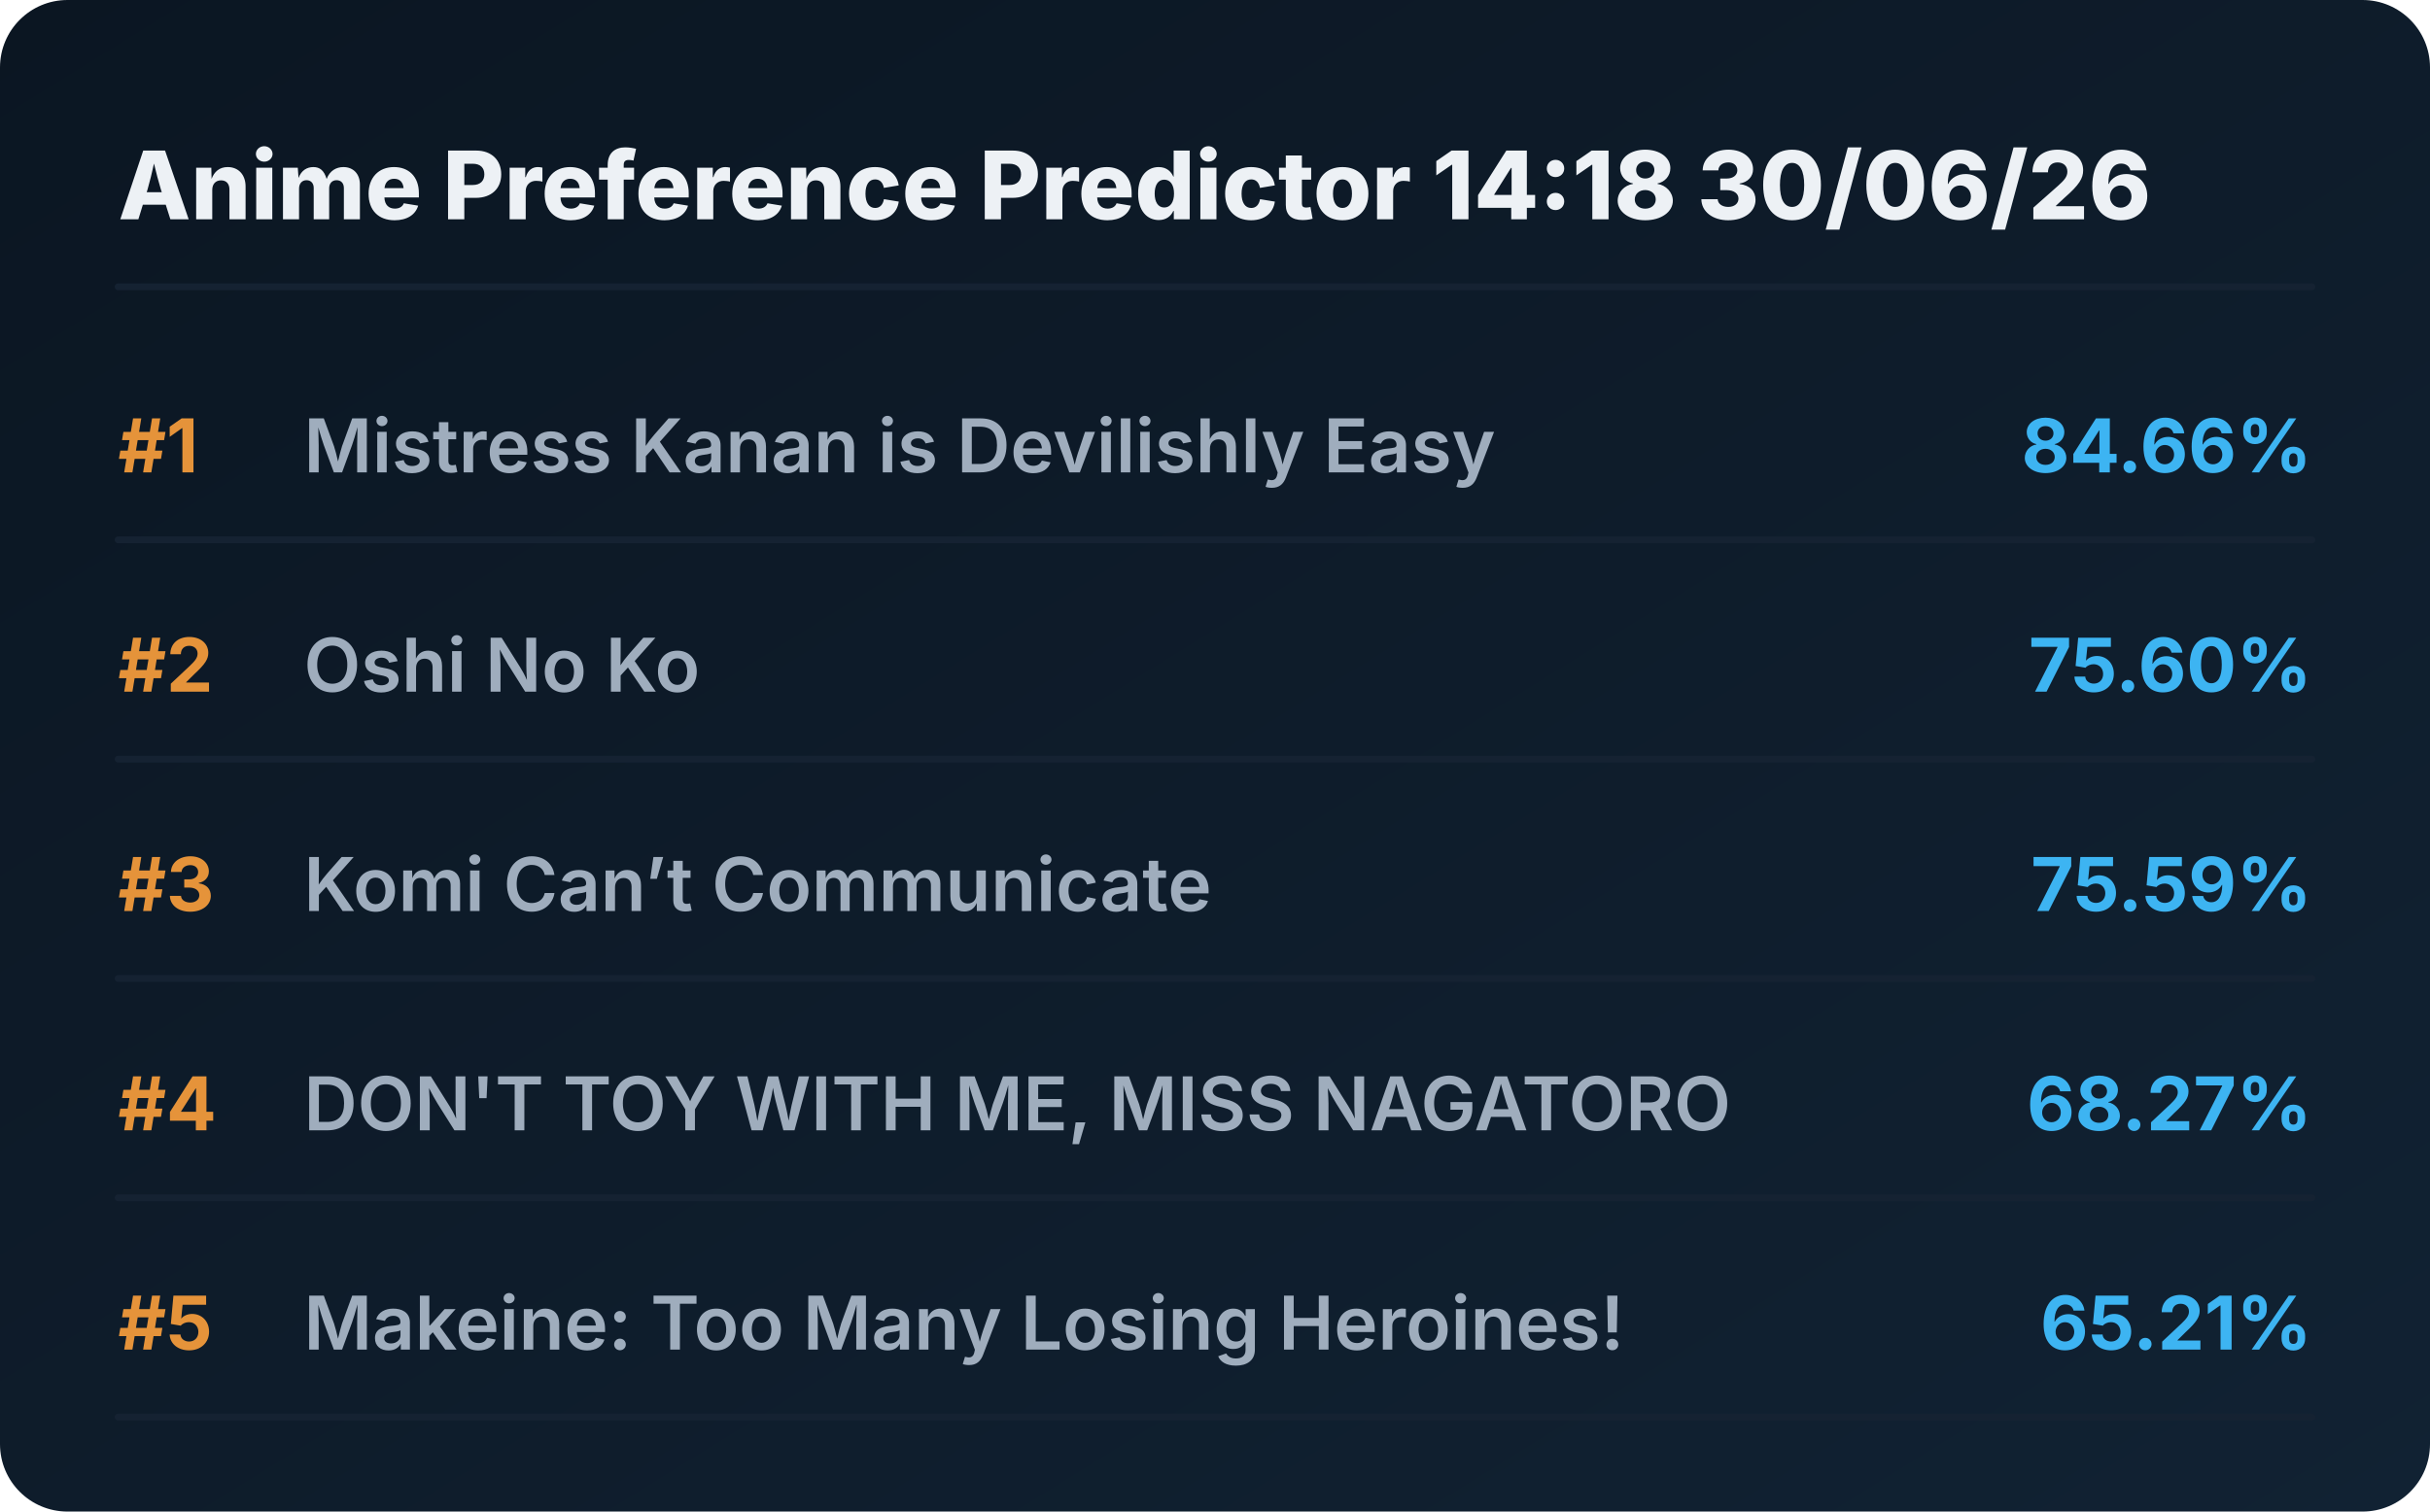
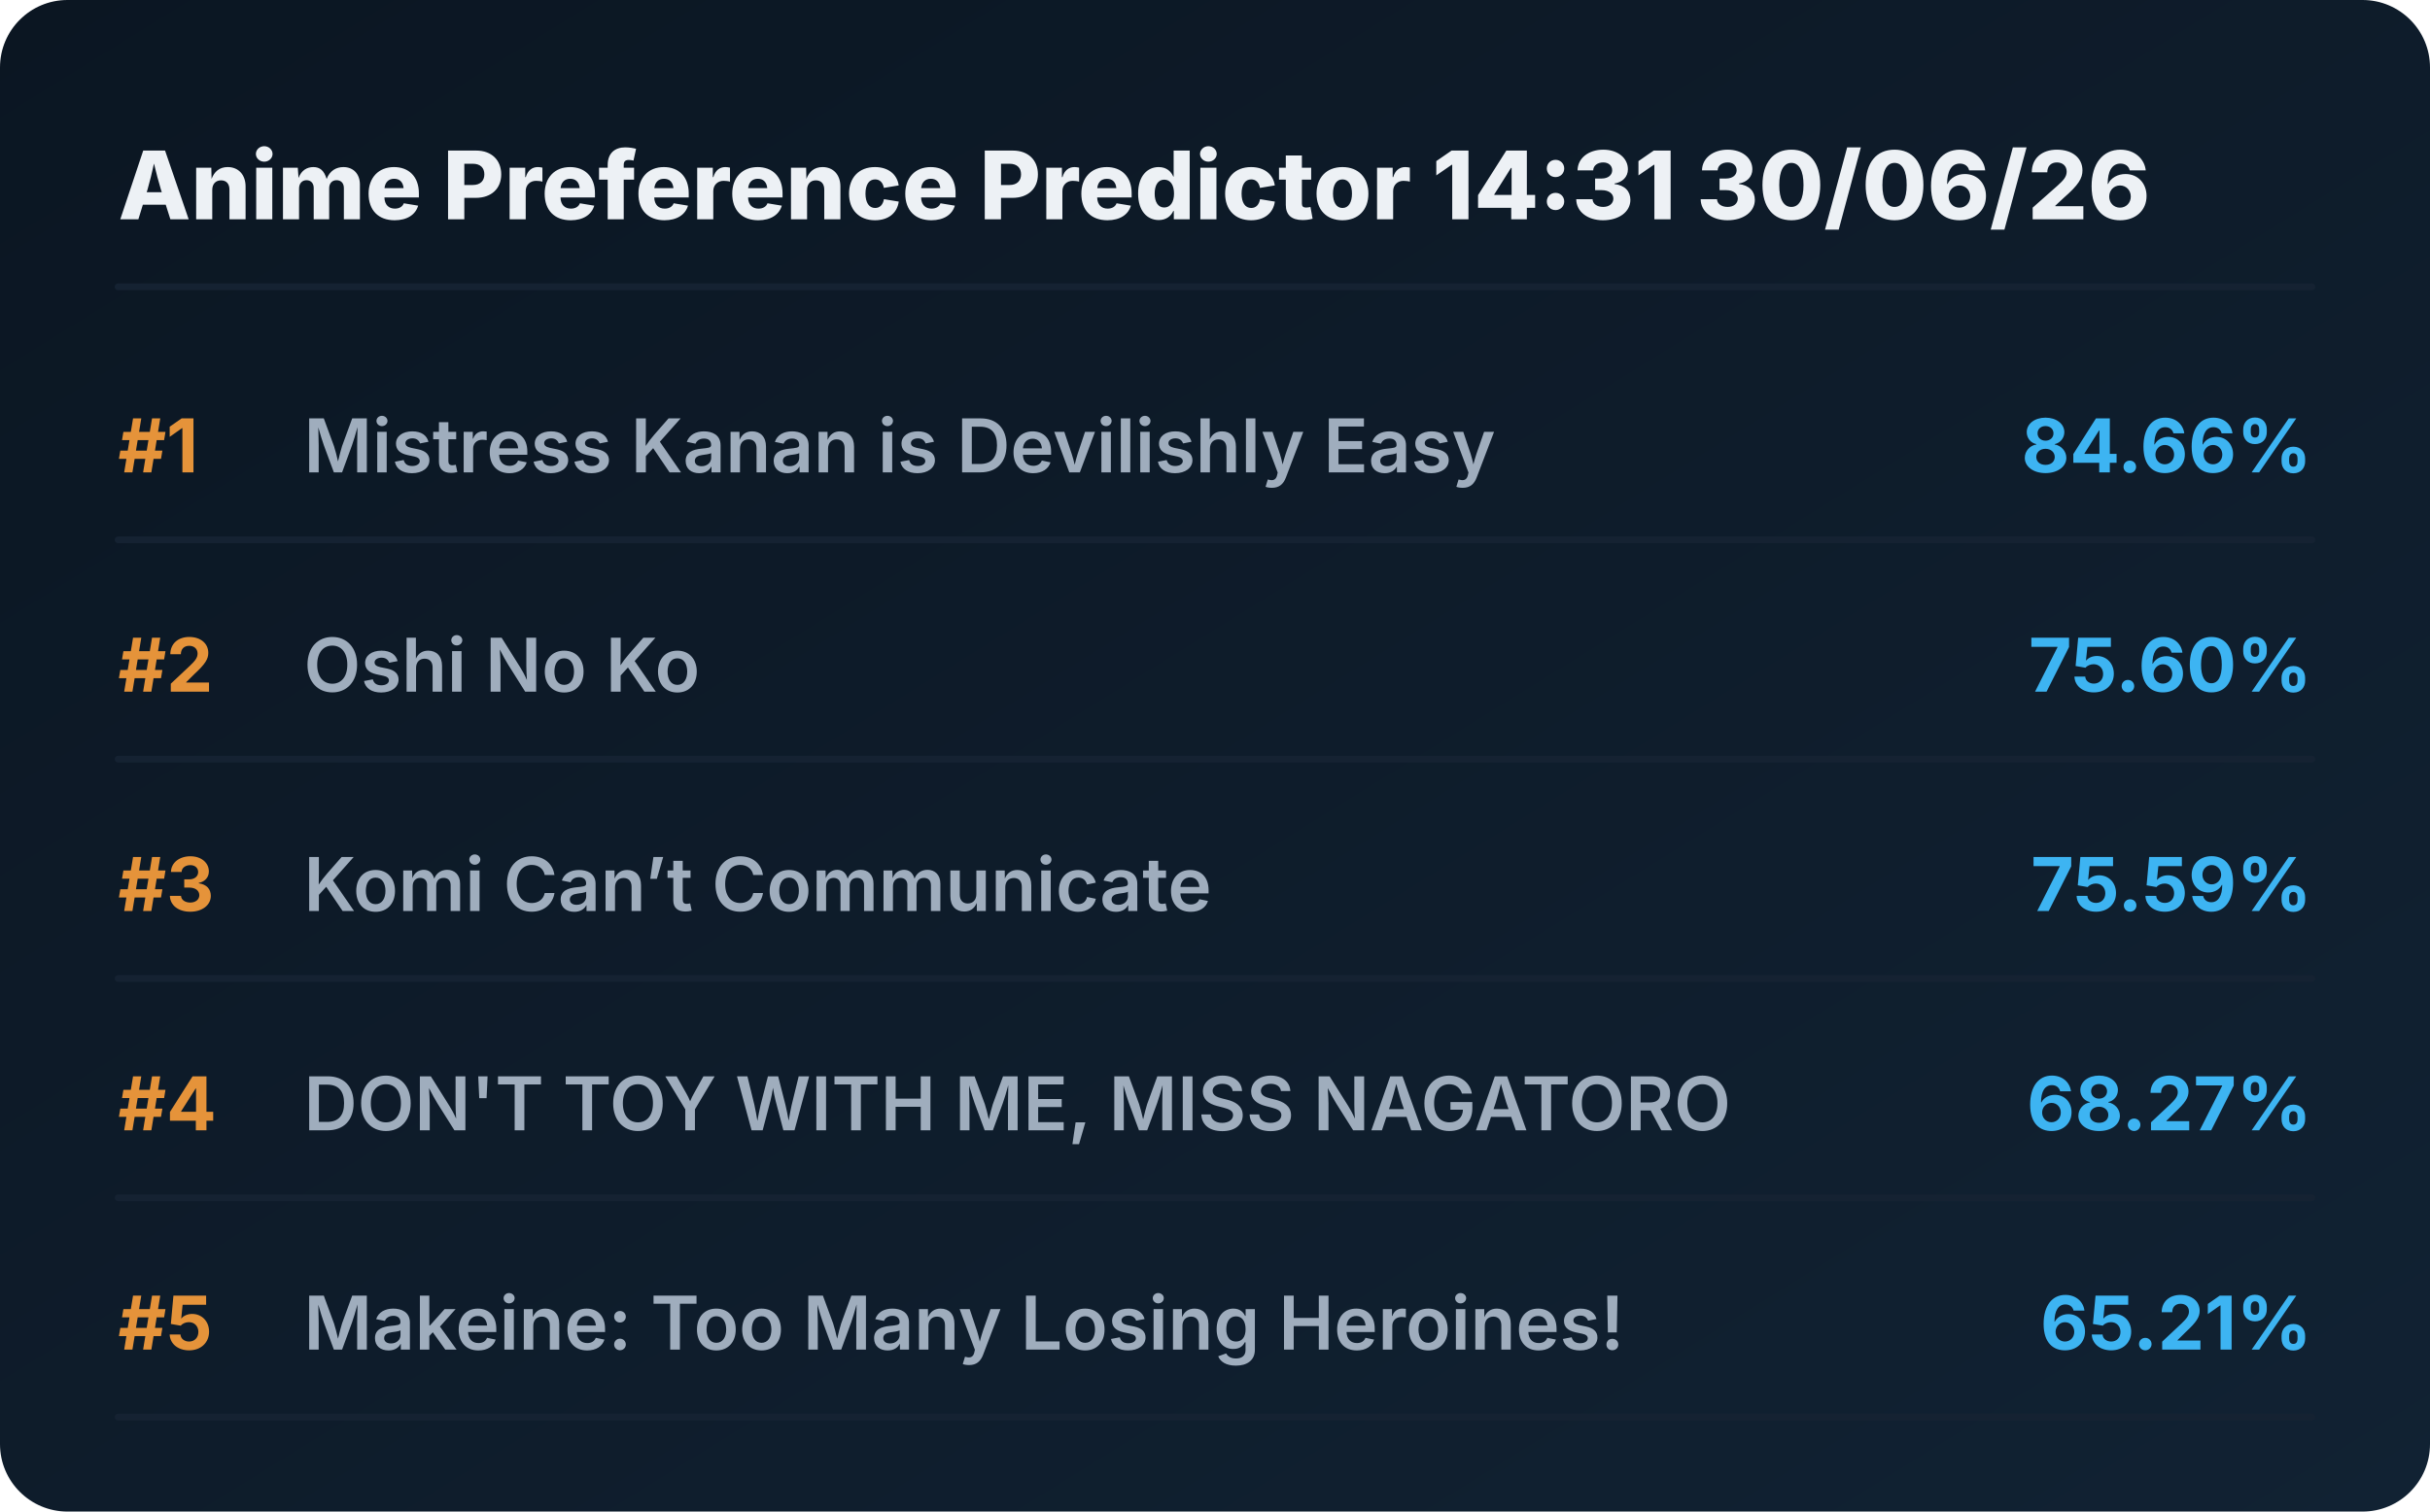
<svg xmlns="http://www.w3.org/2000/svg" viewBox="0 0 720 448" preserveAspectRatio="xMidYMid meet" style="width: 100%; height: auto; max-width: 720px;">
  <defs>
    <linearGradient id="boxGrad" x1="0%" y1="0%" x2="100%" y2="100%">
      <stop offset="0%" stop-color="#0b1622" />
      <stop offset="100%" stop-color="#112233" />
    </linearGradient>
    <clipPath id="titleClip">
      <rect x="90" y="0" width="510" height="100%" />
    </clipPath>
  </defs>
  <style>
    .bg { fill: url(#boxGrad); rx: 20px; }
    .header { font-family: 'Overpass', 'Inter', system-ui, sans-serif; font-weight: 800; font-size: 28px; fill: #edf1f5; }
    .rank { font-family: 'Overpass', 'Inter', system-ui, sans-serif; font-weight: 700; font-size: 22px; fill: #e5933a; }
    .title { font-family: 'Overpass', 'Inter', system-ui, sans-serif; font-weight: 600; font-size: 22px; fill: #9fadbd; }
    .score { font-family: 'Overpass', 'Inter', system-ui, sans-serif; font-weight: 700; font-size: 22px; fill: #3db4f2; }
    .line { stroke: #152232; stroke-width: 2; stroke-linecap: round; }
  </style>
  <rect class="bg" width="720" height="448" />
-   <text x="35" y="65" class="header">Anime Preference Predictor 14:18 30/06/26</text>
+   <text x="35" y="65" class="header">Anime Preference Predictor 14:31 30/06/26</text>
  <line x1="35" y1="85" x2="685" y2="85" class="line" />
  <g transform="translate(0, 0)">
    <text x="35" y="140" class="rank">#1</text>
    <text x="90" y="140" class="title">Mistress Kanan is Devilishly Easy</text>
    <text x="685" y="140" class="score" text-anchor="end">84.66%</text>
    <line x1="35" y1="160" x2="685" y2="160" class="line" />
  </g>
  <g transform="translate(0, 65)">
    <text x="35" y="140" class="rank">#2</text>
    <text x="90" y="140" class="title">Oshi No Ko</text>
    <text x="685" y="140" class="score" text-anchor="end">75.60%</text>
    <line x1="35" y1="160" x2="685" y2="160" class="line" />
  </g>
  <g transform="translate(0, 130)">
    <text x="35" y="140" class="rank">#3</text>
    <text x="90" y="140" class="title">Komi Can’t Communicate</text>
    <text x="685" y="140" class="score" text-anchor="end">75.59%</text>
    <line x1="35" y1="160" x2="685" y2="160" class="line" />
  </g>
  <g transform="translate(0, 195)">
    <text x="35" y="140" class="rank">#4</text>
    <text x="90" y="140" class="title">DON'T TOY WITH ME, MISS NAGATORO</text>
    <text x="685" y="140" class="score" text-anchor="end">68.27%</text>
    <line x1="35" y1="160" x2="685" y2="160" class="line" />
  </g>
  <g transform="translate(0, 260)">
    <text x="35" y="140" class="rank">#5</text>
    <text x="90" y="140" class="title">Makeine: Too Many Losing Heroines!</text>
    <text x="685" y="140" class="score" text-anchor="end">65.21%</text>
    <line x1="35" y1="160" x2="685" y2="160" class="line" />
  </g>
</svg>
